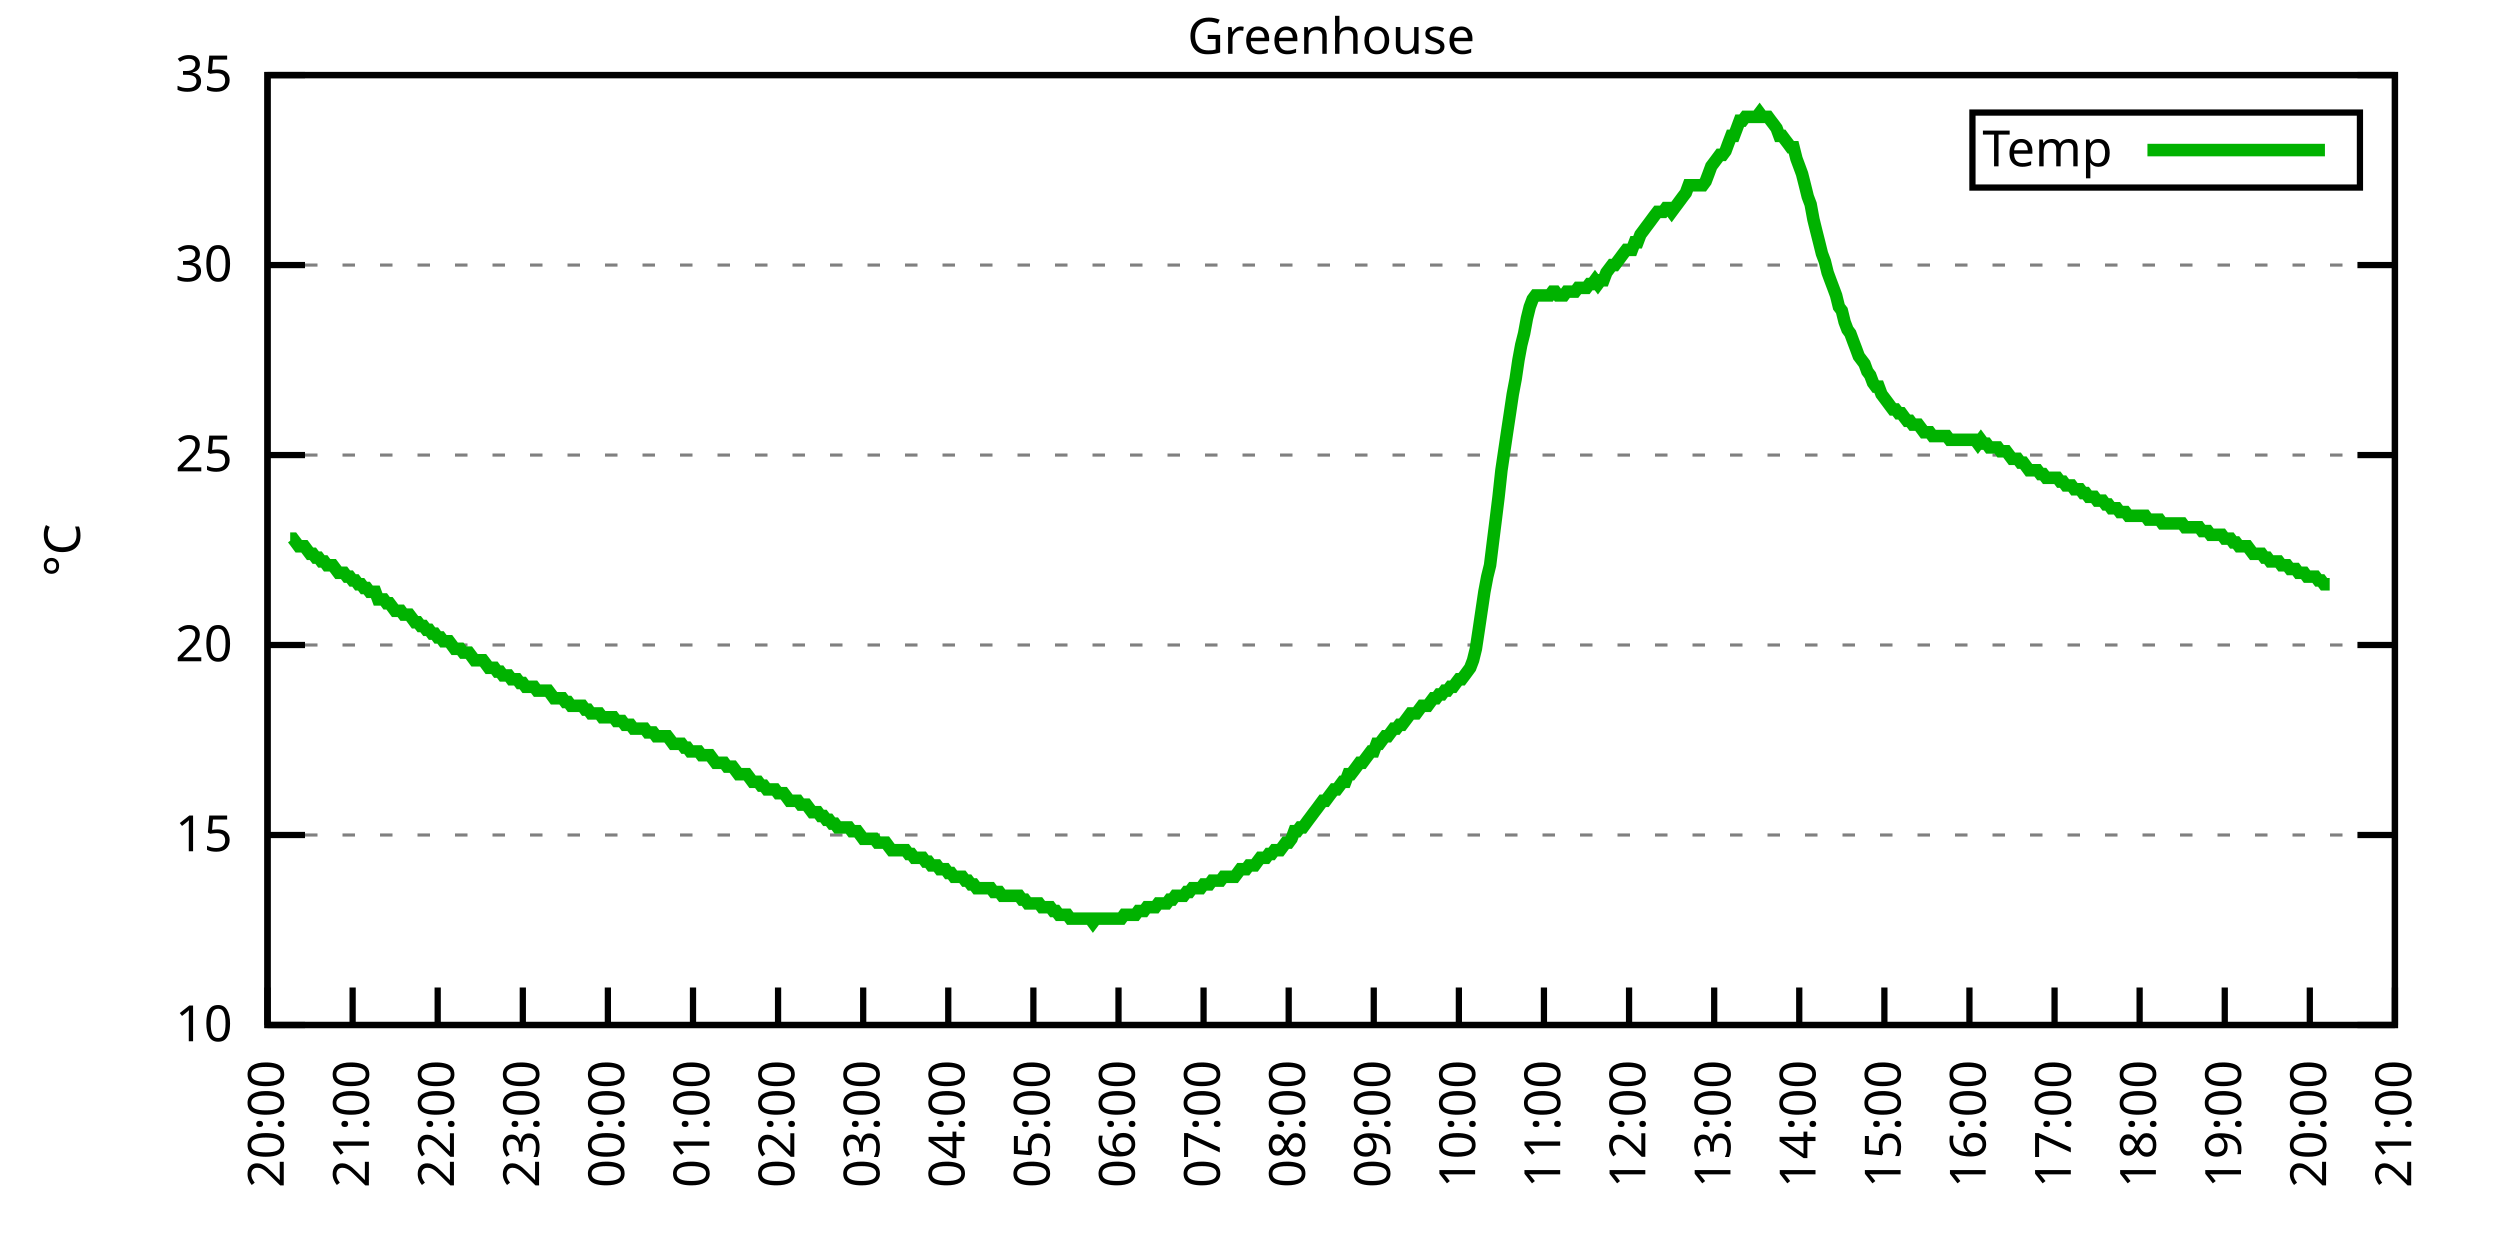
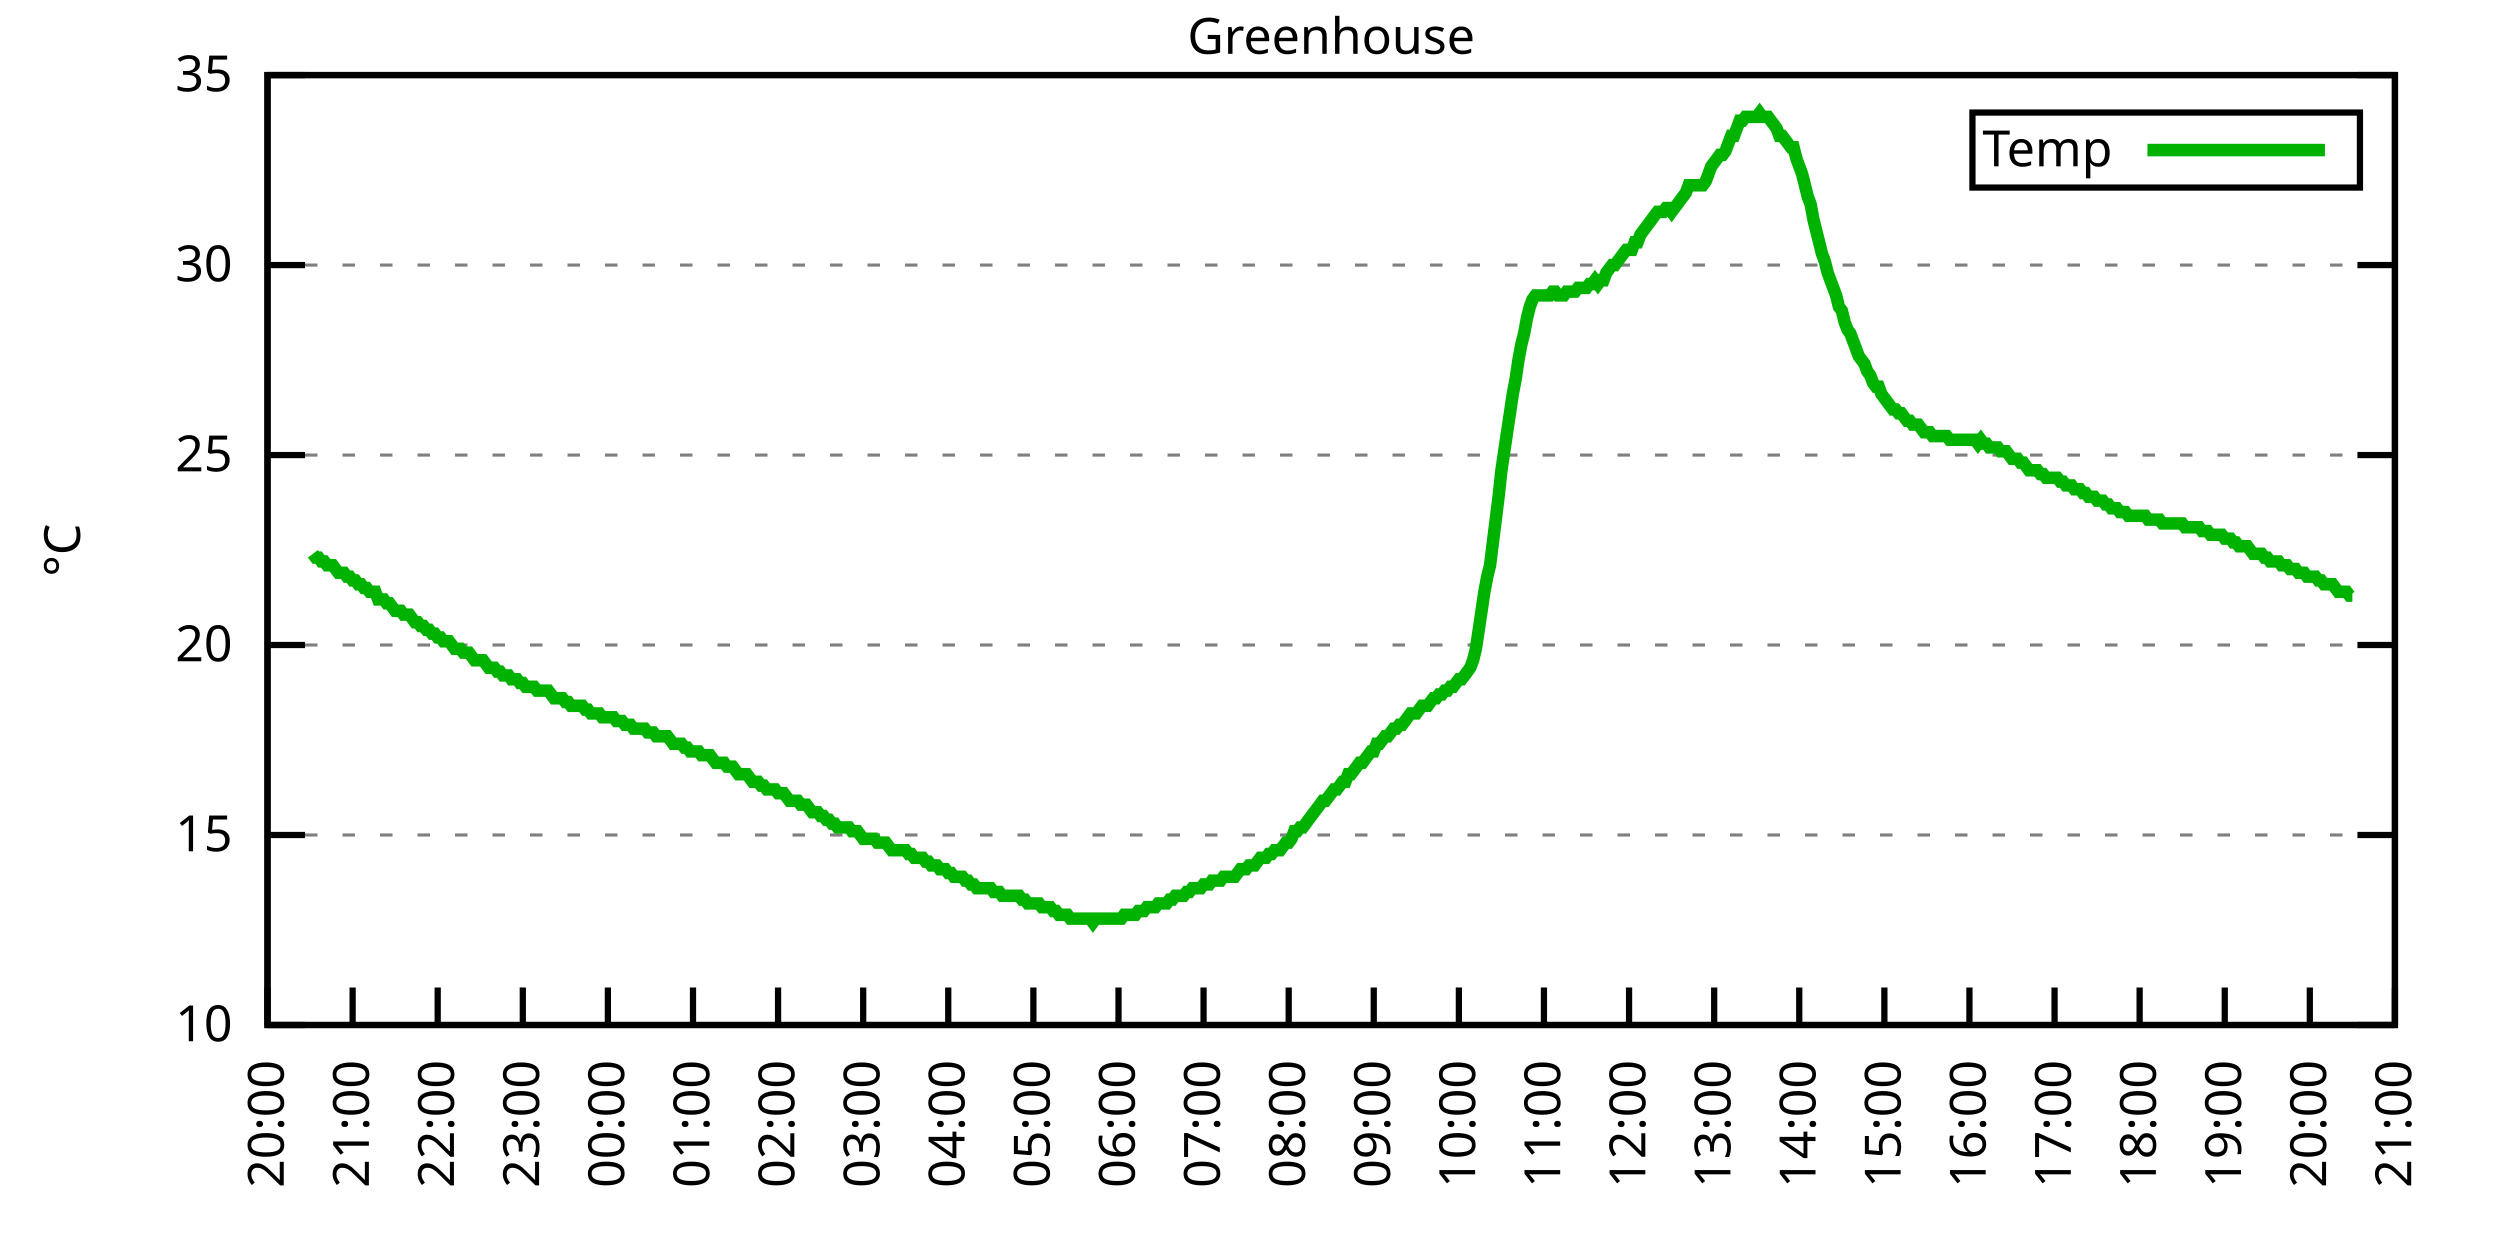
<svg xmlns="http://www.w3.org/2000/svg" xmlns:xlink="http://www.w3.org/1999/xlink" width="400" height="200" viewBox="0 0 400 200">
  <g id="gnuplot_canvas">
    <rect x="0" y="0" width="400" height="200" fill="none" />
    <defs>
      <circle id="gpDot" r="0.5" stroke-width="0.5" stroke="currentColor" />
      <path id="gpPt0" stroke-width="0.333" stroke="currentColor" d="M-1,0 h2 M0,-1 v2" />
      <path id="gpPt1" stroke-width="0.333" stroke="currentColor" d="M-1,-1 L1,1 M1,-1 L-1,1" />
      <path id="gpPt2" stroke-width="0.333" stroke="currentColor" d="M-1,0 L1,0 M0,-1 L0,1 M-1,-1 L1,1 M-1,1 L1,-1" />
      <rect id="gpPt3" stroke-width="0.333" stroke="currentColor" x="-1" y="-1" width="2" height="2" />
      <rect id="gpPt4" stroke-width="0.333" stroke="currentColor" fill="currentColor" x="-1" y="-1" width="2" height="2" />
      <circle id="gpPt5" stroke-width="0.333" stroke="currentColor" cx="0" cy="0" r="1" />
      <use xlink:href="#gpPt5" id="gpPt6" fill="currentColor" stroke="none" />
      <path id="gpPt7" stroke-width="0.333" stroke="currentColor" d="M0,-1.33 L-1.33,0.67 L1.33,0.67 z" />
      <use xlink:href="#gpPt7" id="gpPt8" fill="currentColor" stroke="none" />
      <use xlink:href="#gpPt7" id="gpPt9" stroke="currentColor" transform="rotate(180)" />
      <use xlink:href="#gpPt9" id="gpPt10" fill="currentColor" stroke="none" />
      <use xlink:href="#gpPt3" id="gpPt11" stroke="currentColor" transform="rotate(45)" />
      <use xlink:href="#gpPt11" id="gpPt12" fill="currentColor" stroke="none" />
      <path id="gpPt13" stroke-width="0.333" stroke="currentColor" d="M0,1.330 L1.265,0.411 L0.782,-1.067 L-0.782,-1.076 L-1.265,0.411 z" />
      <use xlink:href="#gpPt13" id="gpPt14" fill="currentColor" stroke="none" />
      <filter id="textbox" filterUnits="objectBoundingBox" x="0" y="0" height="1" width="1">
        <feFlood flood-color="white" flood-opacity="1" result="bgnd" />
        <feComposite in="SourceGraphic" in2="bgnd" operator="atop" />
      </filter>
      <filter id="greybox" filterUnits="objectBoundingBox" x="0" y="0" height="1" width="1">
        <feFlood flood-color="lightgrey" flood-opacity="1" result="grey" />
        <feComposite in="SourceGraphic" in2="grey" operator="atop" />
      </filter>
    </defs>
    <g fill="none" color="white" stroke="currentColor" stroke-width="1.00" stroke-linecap="butt" stroke-linejoin="miter">
</g>
    <g fill="none" color="black" stroke="currentColor" stroke-width="1.00" stroke-linecap="butt" stroke-linejoin="miter">
      <g stroke="none" shape-rendering="crispEdges">
        <polygon fill="rgb(255, 255, 255)" points="42.80,164.00 383.18,164.00 383.18,12.02 42.80,12.02 " />
      </g>
    </g>
    <g fill="none" color="black" stroke="currentColor" stroke-width="1.00" stroke-linecap="butt" stroke-linejoin="miter">
</g>
    <g fill="none" color="black" stroke="black" stroke-width="0.50" stroke-linecap="butt" stroke-linejoin="miter">
</g>
    <g fill="none" color="gray" stroke="currentColor" stroke-width="0.50" stroke-linecap="butt" stroke-linejoin="miter">
      <path stroke="gray" stroke-dasharray="2,4" class="gridline" d="M42.80,164.00 L383.19,164.00  " />
    </g>
    <g fill="none" color="gray" stroke="gray" stroke-width="1.00" stroke-linecap="butt" stroke-linejoin="miter">
</g>
    <g fill="none" color="black" stroke="currentColor" stroke-width="1.00" stroke-linecap="butt" stroke-linejoin="miter">
      <path stroke="black" d="M42.80,164.00 L48.80,164.00 M383.19,164.00 L377.19,164.00  " />
      <g transform="translate(37.20,166.60)" stroke="none" fill="black" font-family="Sans" font-size="8.00" text-anchor="end">
        <text>
          <tspan font-family="Sans"> 10</tspan>
        </text>
      </g>
    </g>
    <g fill="none" color="black" stroke="currentColor" stroke-width="1.00" stroke-linecap="butt" stroke-linejoin="miter">
</g>
    <g fill="none" color="black" stroke="black" stroke-width="0.50" stroke-linecap="butt" stroke-linejoin="miter">
</g>
    <g fill="none" color="gray" stroke="currentColor" stroke-width="0.50" stroke-linecap="butt" stroke-linejoin="miter">
      <path stroke="gray" stroke-dasharray="2,4" class="gridline" d="M42.80,133.60 L383.19,133.60  " />
    </g>
    <g fill="none" color="gray" stroke="gray" stroke-width="1.00" stroke-linecap="butt" stroke-linejoin="miter">
</g>
    <g fill="none" color="black" stroke="currentColor" stroke-width="1.00" stroke-linecap="butt" stroke-linejoin="miter">
      <path stroke="black" d="M42.80,133.60 L48.80,133.60 M383.19,133.60 L377.19,133.60  " />
      <g transform="translate(37.20,136.20)" stroke="none" fill="black" font-family="Sans" font-size="8.00" text-anchor="end">
        <text>
          <tspan font-family="Sans"> 15</tspan>
        </text>
      </g>
    </g>
    <g fill="none" color="black" stroke="currentColor" stroke-width="1.00" stroke-linecap="butt" stroke-linejoin="miter">
</g>
    <g fill="none" color="black" stroke="black" stroke-width="0.50" stroke-linecap="butt" stroke-linejoin="miter">
</g>
    <g fill="none" color="gray" stroke="currentColor" stroke-width="0.50" stroke-linecap="butt" stroke-linejoin="miter">
      <path stroke="gray" stroke-dasharray="2,4" class="gridline" d="M42.80,103.20 L383.19,103.20  " />
    </g>
    <g fill="none" color="gray" stroke="gray" stroke-width="1.00" stroke-linecap="butt" stroke-linejoin="miter">
</g>
    <g fill="none" color="black" stroke="currentColor" stroke-width="1.00" stroke-linecap="butt" stroke-linejoin="miter">
      <path stroke="black" d="M42.80,103.20 L48.80,103.20 M383.19,103.20 L377.19,103.20  " />
      <g transform="translate(37.20,105.80)" stroke="none" fill="black" font-family="Sans" font-size="8.00" text-anchor="end">
        <text>
          <tspan font-family="Sans"> 20</tspan>
        </text>
      </g>
    </g>
    <g fill="none" color="black" stroke="currentColor" stroke-width="1.00" stroke-linecap="butt" stroke-linejoin="miter">
</g>
    <g fill="none" color="black" stroke="black" stroke-width="0.50" stroke-linecap="butt" stroke-linejoin="miter">
</g>
    <g fill="none" color="gray" stroke="currentColor" stroke-width="0.50" stroke-linecap="butt" stroke-linejoin="miter">
      <path stroke="gray" stroke-dasharray="2,4" class="gridline" d="M42.80,72.81 L383.19,72.81  " />
    </g>
    <g fill="none" color="gray" stroke="gray" stroke-width="1.00" stroke-linecap="butt" stroke-linejoin="miter">
</g>
    <g fill="none" color="black" stroke="currentColor" stroke-width="1.00" stroke-linecap="butt" stroke-linejoin="miter">
      <path stroke="black" d="M42.80,72.81 L48.80,72.81 M383.19,72.81 L377.19,72.81  " />
      <g transform="translate(37.20,75.41)" stroke="none" fill="black" font-family="Sans" font-size="8.00" text-anchor="end">
        <text>
          <tspan font-family="Sans"> 25</tspan>
        </text>
      </g>
    </g>
    <g fill="none" color="black" stroke="currentColor" stroke-width="1.00" stroke-linecap="butt" stroke-linejoin="miter">
</g>
    <g fill="none" color="black" stroke="black" stroke-width="0.50" stroke-linecap="butt" stroke-linejoin="miter">
</g>
    <g fill="none" color="gray" stroke="currentColor" stroke-width="0.50" stroke-linecap="butt" stroke-linejoin="miter">
      <path stroke="gray" stroke-dasharray="2,4" class="gridline" d="M42.80,42.41 L383.19,42.41  " />
    </g>
    <g fill="none" color="gray" stroke="gray" stroke-width="1.00" stroke-linecap="butt" stroke-linejoin="miter">
</g>
    <g fill="none" color="black" stroke="currentColor" stroke-width="1.00" stroke-linecap="butt" stroke-linejoin="miter">
      <path stroke="black" d="M42.80,42.41 L48.80,42.41 M383.19,42.41 L377.19,42.41  " />
      <g transform="translate(37.20,45.01)" stroke="none" fill="black" font-family="Sans" font-size="8.00" text-anchor="end">
        <text>
          <tspan font-family="Sans"> 30</tspan>
        </text>
      </g>
    </g>
    <g fill="none" color="black" stroke="currentColor" stroke-width="1.00" stroke-linecap="butt" stroke-linejoin="miter">
</g>
    <g fill="none" color="black" stroke="black" stroke-width="0.50" stroke-linecap="butt" stroke-linejoin="miter">
</g>
    <g fill="none" color="gray" stroke="currentColor" stroke-width="0.50" stroke-linecap="butt" stroke-linejoin="miter">
      <path stroke="gray" stroke-dasharray="2,4" class="gridline" d="M42.80,12.01 L383.19,12.01  " />
    </g>
    <g fill="none" color="gray" stroke="gray" stroke-width="1.00" stroke-linecap="butt" stroke-linejoin="miter">
</g>
    <g fill="none" color="black" stroke="currentColor" stroke-width="1.00" stroke-linecap="butt" stroke-linejoin="miter">
      <path stroke="black" d="M42.80,12.01 L48.80,12.01 M383.19,12.01 L377.19,12.01  " />
      <g transform="translate(37.20,14.61)" stroke="none" fill="black" font-family="Sans" font-size="8.00" text-anchor="end">
        <text>
          <tspan font-family="Sans"> 35</tspan>
        </text>
      </g>
    </g>
    <g fill="none" color="black" stroke="currentColor" stroke-width="1.00" stroke-linecap="butt" stroke-linejoin="miter">
      <path stroke="black" d="M42.80,164.00 L42.80,158.00  " />
      <g transform="translate(45.40,169.60) rotate(270.00)" stroke="none" fill="black" font-family="Sans" font-size="8.00" text-anchor="end">
        <text>
          <tspan font-family="Sans">20:00</tspan>
        </text>
      </g>
    </g>
    <g fill="none" color="black" stroke="currentColor" stroke-width="1.00" stroke-linecap="butt" stroke-linejoin="miter">
      <path stroke="black" d="M56.42,164.00 L56.42,158.00  " />
      <g transform="translate(59.02,169.60) rotate(270.00)" stroke="none" fill="black" font-family="Sans" font-size="8.00" text-anchor="end">
        <text>
          <tspan font-family="Sans">21:00</tspan>
        </text>
      </g>
    </g>
    <g fill="none" color="black" stroke="currentColor" stroke-width="1.00" stroke-linecap="butt" stroke-linejoin="miter">
      <path stroke="black" d="M70.03,164.00 L70.03,158.00  " />
      <g transform="translate(72.63,169.60) rotate(270.00)" stroke="none" fill="black" font-family="Sans" font-size="8.00" text-anchor="end">
        <text>
          <tspan font-family="Sans">22:00</tspan>
        </text>
      </g>
    </g>
    <g fill="none" color="black" stroke="currentColor" stroke-width="1.00" stroke-linecap="butt" stroke-linejoin="miter">
      <path stroke="black" d="M83.65,164.00 L83.65,158.00  " />
      <g transform="translate(86.25,169.60) rotate(270.00)" stroke="none" fill="black" font-family="Sans" font-size="8.00" text-anchor="end">
        <text>
          <tspan font-family="Sans">23:00</tspan>
        </text>
      </g>
    </g>
    <g fill="none" color="black" stroke="currentColor" stroke-width="1.00" stroke-linecap="butt" stroke-linejoin="miter">
      <path stroke="black" d="M97.26,164.00 L97.26,158.00  " />
      <g transform="translate(99.86,169.60) rotate(270.00)" stroke="none" fill="black" font-family="Sans" font-size="8.00" text-anchor="end">
        <text>
          <tspan font-family="Sans">00:00</tspan>
        </text>
      </g>
    </g>
    <g fill="none" color="black" stroke="currentColor" stroke-width="1.00" stroke-linecap="butt" stroke-linejoin="miter">
      <path stroke="black" d="M110.88,164.00 L110.88,158.00  " />
      <g transform="translate(113.48,169.60) rotate(270.00)" stroke="none" fill="black" font-family="Sans" font-size="8.00" text-anchor="end">
        <text>
          <tspan font-family="Sans">01:00</tspan>
        </text>
      </g>
    </g>
    <g fill="none" color="black" stroke="currentColor" stroke-width="1.00" stroke-linecap="butt" stroke-linejoin="miter">
      <path stroke="black" d="M124.49,164.00 L124.49,158.00  " />
      <g transform="translate(127.09,169.60) rotate(270.00)" stroke="none" fill="black" font-family="Sans" font-size="8.00" text-anchor="end">
        <text>
          <tspan font-family="Sans">02:00</tspan>
        </text>
      </g>
    </g>
    <g fill="none" color="black" stroke="currentColor" stroke-width="1.00" stroke-linecap="butt" stroke-linejoin="miter">
      <path stroke="black" d="M138.11,164.00 L138.11,158.00  " />
      <g transform="translate(140.71,169.60) rotate(270.00)" stroke="none" fill="black" font-family="Sans" font-size="8.00" text-anchor="end">
        <text>
          <tspan font-family="Sans">03:00</tspan>
        </text>
      </g>
    </g>
    <g fill="none" color="black" stroke="currentColor" stroke-width="1.00" stroke-linecap="butt" stroke-linejoin="miter">
      <path stroke="black" d="M151.72,164.00 L151.72,158.00  " />
      <g transform="translate(154.32,169.60) rotate(270.00)" stroke="none" fill="black" font-family="Sans" font-size="8.00" text-anchor="end">
        <text>
          <tspan font-family="Sans">04:00</tspan>
        </text>
      </g>
    </g>
    <g fill="none" color="black" stroke="currentColor" stroke-width="1.00" stroke-linecap="butt" stroke-linejoin="miter">
      <path stroke="black" d="M165.34,164.00 L165.34,158.00  " />
      <g transform="translate(167.94,169.60) rotate(270.00)" stroke="none" fill="black" font-family="Sans" font-size="8.00" text-anchor="end">
        <text>
          <tspan font-family="Sans">05:00</tspan>
        </text>
      </g>
    </g>
    <g fill="none" color="black" stroke="currentColor" stroke-width="1.00" stroke-linecap="butt" stroke-linejoin="miter">
      <path stroke="black" d="M178.96,164.00 L178.96,158.00  " />
      <g transform="translate(181.56,169.60) rotate(270.00)" stroke="none" fill="black" font-family="Sans" font-size="8.00" text-anchor="end">
        <text>
          <tspan font-family="Sans">06:00</tspan>
        </text>
      </g>
    </g>
    <g fill="none" color="black" stroke="currentColor" stroke-width="1.00" stroke-linecap="butt" stroke-linejoin="miter">
      <path stroke="black" d="M192.57,164.00 L192.57,158.00  " />
      <g transform="translate(195.17,169.60) rotate(270.00)" stroke="none" fill="black" font-family="Sans" font-size="8.00" text-anchor="end">
        <text>
          <tspan font-family="Sans">07:00</tspan>
        </text>
      </g>
    </g>
    <g fill="none" color="black" stroke="currentColor" stroke-width="1.00" stroke-linecap="butt" stroke-linejoin="miter">
      <path stroke="black" d="M206.19,164.00 L206.19,158.00  " />
      <g transform="translate(208.79,169.60) rotate(270.00)" stroke="none" fill="black" font-family="Sans" font-size="8.00" text-anchor="end">
        <text>
          <tspan font-family="Sans">08:00</tspan>
        </text>
      </g>
    </g>
    <g fill="none" color="black" stroke="currentColor" stroke-width="1.00" stroke-linecap="butt" stroke-linejoin="miter">
      <path stroke="black" d="M219.80,164.00 L219.80,158.00  " />
      <g transform="translate(222.40,169.60) rotate(270.00)" stroke="none" fill="black" font-family="Sans" font-size="8.00" text-anchor="end">
        <text>
          <tspan font-family="Sans">09:00</tspan>
        </text>
      </g>
    </g>
    <g fill="none" color="black" stroke="currentColor" stroke-width="1.00" stroke-linecap="butt" stroke-linejoin="miter">
      <path stroke="black" d="M233.42,164.00 L233.42,158.00  " />
      <g transform="translate(236.02,169.60) rotate(270.00)" stroke="none" fill="black" font-family="Sans" font-size="8.00" text-anchor="end">
        <text>
          <tspan font-family="Sans">10:00</tspan>
        </text>
      </g>
    </g>
    <g fill="none" color="black" stroke="currentColor" stroke-width="1.00" stroke-linecap="butt" stroke-linejoin="miter">
      <path stroke="black" d="M247.03,164.00 L247.03,158.00  " />
      <g transform="translate(249.63,169.60) rotate(270.00)" stroke="none" fill="black" font-family="Sans" font-size="8.00" text-anchor="end">
        <text>
          <tspan font-family="Sans">11:00</tspan>
        </text>
      </g>
    </g>
    <g fill="none" color="black" stroke="currentColor" stroke-width="1.00" stroke-linecap="butt" stroke-linejoin="miter">
      <path stroke="black" d="M260.65,164.00 L260.65,158.00  " />
      <g transform="translate(263.25,169.60) rotate(270.00)" stroke="none" fill="black" font-family="Sans" font-size="8.00" text-anchor="end">
        <text>
          <tspan font-family="Sans">12:00</tspan>
        </text>
      </g>
    </g>
    <g fill="none" color="black" stroke="currentColor" stroke-width="1.00" stroke-linecap="butt" stroke-linejoin="miter">
      <path stroke="black" d="M274.27,164.00 L274.27,158.00  " />
      <g transform="translate(276.87,169.60) rotate(270.00)" stroke="none" fill="black" font-family="Sans" font-size="8.00" text-anchor="end">
        <text>
          <tspan font-family="Sans">13:00</tspan>
        </text>
      </g>
    </g>
    <g fill="none" color="black" stroke="currentColor" stroke-width="1.00" stroke-linecap="butt" stroke-linejoin="miter">
      <path stroke="black" d="M287.88,164.00 L287.88,158.00  " />
      <g transform="translate(290.48,169.60) rotate(270.00)" stroke="none" fill="black" font-family="Sans" font-size="8.00" text-anchor="end">
        <text>
          <tspan font-family="Sans">14:00</tspan>
        </text>
      </g>
    </g>
    <g fill="none" color="black" stroke="currentColor" stroke-width="1.00" stroke-linecap="butt" stroke-linejoin="miter">
      <path stroke="black" d="M301.50,164.00 L301.50,158.00  " />
      <g transform="translate(304.10,169.60) rotate(270.00)" stroke="none" fill="black" font-family="Sans" font-size="8.00" text-anchor="end">
        <text>
          <tspan font-family="Sans">15:00</tspan>
        </text>
      </g>
    </g>
    <g fill="none" color="black" stroke="currentColor" stroke-width="1.00" stroke-linecap="butt" stroke-linejoin="miter">
      <path stroke="black" d="M315.11,164.00 L315.11,158.00  " />
      <g transform="translate(317.71,169.60) rotate(270.00)" stroke="none" fill="black" font-family="Sans" font-size="8.00" text-anchor="end">
        <text>
          <tspan font-family="Sans">16:00</tspan>
        </text>
      </g>
    </g>
    <g fill="none" color="black" stroke="currentColor" stroke-width="1.00" stroke-linecap="butt" stroke-linejoin="miter">
      <path stroke="black" d="M328.73,164.00 L328.73,158.00  " />
      <g transform="translate(331.33,169.60) rotate(270.00)" stroke="none" fill="black" font-family="Sans" font-size="8.00" text-anchor="end">
        <text>
          <tspan font-family="Sans">17:00</tspan>
        </text>
      </g>
    </g>
    <g fill="none" color="black" stroke="currentColor" stroke-width="1.00" stroke-linecap="butt" stroke-linejoin="miter">
      <path stroke="black" d="M342.34,164.00 L342.34,158.00  " />
      <g transform="translate(344.94,169.60) rotate(270.00)" stroke="none" fill="black" font-family="Sans" font-size="8.00" text-anchor="end">
        <text>
          <tspan font-family="Sans">18:00</tspan>
        </text>
      </g>
    </g>
    <g fill="none" color="black" stroke="currentColor" stroke-width="1.00" stroke-linecap="butt" stroke-linejoin="miter">
      <path stroke="black" d="M355.96,164.00 L355.96,158.00  " />
      <g transform="translate(358.56,169.60) rotate(270.00)" stroke="none" fill="black" font-family="Sans" font-size="8.00" text-anchor="end">
        <text>
          <tspan font-family="Sans">19:00</tspan>
        </text>
      </g>
    </g>
    <g fill="none" color="black" stroke="currentColor" stroke-width="1.00" stroke-linecap="butt" stroke-linejoin="miter">
      <path stroke="black" d="M369.57,164.00 L369.57,158.00  " />
      <g transform="translate(372.17,169.60) rotate(270.00)" stroke="none" fill="black" font-family="Sans" font-size="8.00" text-anchor="end">
        <text>
          <tspan font-family="Sans">20:00</tspan>
        </text>
      </g>
    </g>
    <g fill="none" color="black" stroke="currentColor" stroke-width="1.00" stroke-linecap="butt" stroke-linejoin="miter">
      <path stroke="black" d="M383.19,164.00 L383.19,158.00  " />
      <g transform="translate(385.79,169.60) rotate(270.00)" stroke="none" fill="black" font-family="Sans" font-size="8.00" text-anchor="end">
        <text>
          <tspan font-family="Sans">21:00</tspan>
        </text>
      </g>
    </g>
    <g fill="none" color="black" stroke="currentColor" stroke-width="1.00" stroke-linecap="butt" stroke-linejoin="miter">
</g>
    <g fill="none" color="black" stroke="currentColor" stroke-width="1.00" stroke-linecap="butt" stroke-linejoin="miter">
      <path stroke="black" d="M42.80,12.01 L42.80,164.00 L383.19,164.00 L383.19,12.01 L42.80,12.01 Z  " />
    </g>
    <g fill="none" color="black" stroke="currentColor" stroke-width="1.00" stroke-linecap="butt" stroke-linejoin="miter">
</g>
    <g fill="none" color="black" stroke="currentColor" stroke-width="1.00" stroke-linecap="butt" stroke-linejoin="miter">
      <path stroke="black" d="M315.59,30.01 L315.59,18.01 L377.59,18.01 L377.59,30.01 L315.59,30.01 Z  " />
    </g>
    <g id="Greenhouse_plot_1">
      <g fill="none" color="white" stroke="black" stroke-width="2.00" stroke-linecap="butt" stroke-linejoin="miter">
</g>
      <g fill="none" color="black" stroke="currentColor" stroke-width="2.00" stroke-linecap="butt" stroke-linejoin="miter">
        <g transform="translate(337.99,26.61)" stroke="none" fill="black" font-family="Sans" font-size="8.00" text-anchor="end">
          <text>
            <tspan font-family="Sans">Temp</tspan>
          </text>
        </g>
      </g>
      <g fill="none" color="black" stroke="currentColor" stroke-width="2.00" stroke-linecap="butt" stroke-linejoin="miter">
-         <path stroke="rgb(  0, 178,   0)" d="M343.59,24.01 L371.99,24.01 M46.43,86.18 L46.88,86.18 L47.34,86.79 L47.79,87.40 L48.25,87.40 L48.70,87.40   L49.15,88.00 L49.61,88.61 L50.06,88.61 L50.52,89.22 L50.97,89.22 L51.42,89.83 L51.88,89.83 L52.33,90.44   L52.78,90.44 L53.24,90.44 L53.69,91.04 L54.15,91.65 L54.60,91.65 L55.05,91.65 L55.51,92.26 L55.96,92.26   L56.42,92.87 L56.87,92.87 L57.32,93.48 L57.78,93.48 L58.23,94.08 L58.68,94.08 L59.14,94.69 L59.59,94.69   L60.05,94.69 L60.50,95.91 L60.95,95.91 L61.41,95.91 L61.86,96.52 L62.32,96.52 L62.77,97.12 L63.22,97.73   L63.68,97.73 L64.13,97.73 L64.58,98.34 L65.04,98.34 L65.49,98.34 L65.95,98.95 L66.40,99.56 L66.85,99.56   L67.31,100.16 L67.76,100.16 L68.22,100.77 L68.67,100.77 L69.12,101.38 L69.58,101.38 L70.03,101.99 L70.49,101.99   L70.94,102.60 L71.39,102.60 L71.85,102.60 L72.30,103.20 L72.75,103.81 L73.21,103.81 L73.66,103.81 L74.12,104.42   L74.57,104.42 L75.02,104.42 L75.48,105.03 L75.93,105.64 L76.39,105.64 L76.84,105.64 L77.29,105.64 L77.75,106.24   L78.20,106.85 L78.65,106.85 L79.11,106.85 L79.56,107.46 L80.02,107.46 L80.47,108.07 L80.92,108.07 L81.38,108.07   L81.83,108.68 L82.29,108.68 L82.74,108.68 L83.19,109.28 L83.65,109.28 L84.10,109.89 L84.55,109.89 L85.01,109.89   L85.46,109.89 L85.92,110.50 L86.37,110.50 L86.82,110.50 L87.28,110.50 L87.73,110.50 L88.19,111.11 L88.64,111.72   L89.09,111.72 L89.55,111.72 L90.00,111.72 L90.45,112.32 L90.91,112.32 L91.36,112.93 L91.82,112.93 L92.27,112.93   L92.72,112.93 L93.18,112.93 L93.63,113.54 L94.09,113.54 L94.54,114.15 L94.99,114.15 L95.45,114.15 L95.90,114.15   L96.35,114.76 L96.81,114.76 L97.26,114.76 L97.72,114.76 L98.17,114.76 L98.62,115.36 L99.08,115.36 L99.53,115.36   L99.99,115.97 L100.44,115.97 L100.89,115.97 L101.35,116.58 L101.80,116.58 L102.25,116.58 L102.71,116.58 L103.16,116.58   L103.62,117.19 L104.07,117.19 L104.52,117.19 L104.98,117.80 L105.43,117.80 L105.89,117.80 L106.34,117.80 L106.79,117.80   L107.25,118.40 L107.70,119.01 L108.15,119.01 L108.61,119.01 L109.06,119.01 L109.52,119.62 L109.97,119.62 L110.42,120.23   L110.88,120.23 L111.33,120.23 L111.79,120.23 L112.24,120.83 L112.69,120.83 L113.15,120.83 L113.60,120.83 L114.05,121.44   L114.51,122.05 L114.96,122.05 L115.42,122.05 L115.87,122.05 L116.32,122.66 L116.78,122.66 L117.23,122.66 L117.69,123.27   L118.14,123.87 L118.59,123.87 L119.05,123.87 L119.50,123.87 L119.96,124.48 L120.41,125.09 L120.86,125.09 L121.32,125.09   L121.77,125.70 L122.22,125.70 L122.68,126.31 L123.13,126.31 L123.59,126.31 L124.04,126.31 L124.49,126.91 L124.95,126.91   L125.40,126.91 L125.86,127.52 L126.31,128.13 L126.76,128.13 L127.22,128.13 L127.67,128.13 L128.12,128.74 L128.58,128.74   L129.03,128.74 L129.49,129.35 L129.94,129.95 L130.39,129.95 L130.85,129.95 L131.30,130.56 L131.76,130.56 L132.21,131.17   L132.66,131.17 L133.12,131.78 L133.57,131.78 L134.02,132.39 L134.48,132.39 L134.93,132.39 L135.39,132.39 L135.84,132.39   L136.29,132.99 L136.75,132.99 L137.20,132.99 L137.66,133.60 L138.11,134.21 L138.56,134.21 L139.02,134.21 L139.47,134.21   L139.92,134.21 L140.38,134.82 L140.83,134.82 L141.29,134.82 L141.74,134.82 L142.19,135.43 L142.65,136.03 L143.10,136.03   L143.56,136.03 L144.01,136.03 L144.46,136.03 L144.92,136.03 L145.37,136.64 L145.82,136.64 L146.28,137.25 L146.73,137.25   L147.19,137.25 L147.64,137.25 L148.09,137.86 L148.55,137.86 L149.00,138.47 L149.46,138.47 L149.91,138.47 L150.36,139.07   L150.82,139.07 L151.27,139.07 L151.72,139.68 L152.18,139.68 L152.63,140.29 L153.09,140.29 L153.54,140.29 L153.99,140.29   L154.45,140.90 L154.90,140.90 L155.36,141.51 L155.81,141.51 L156.26,142.11 L156.72,142.11 L157.17,142.11 L157.62,142.11   L158.08,142.11 L158.53,142.11 L158.99,142.72 L159.44,142.72 L159.89,142.72 L160.35,143.33 L160.80,143.33 L161.26,143.33   L161.71,143.33 L162.16,143.33 L162.62,143.33 L163.07,143.33 L163.52,143.94 L163.98,143.94 L164.43,144.55 L164.89,144.55   L165.34,144.55 L165.79,144.55 L166.25,144.55 L166.70,145.15 L167.16,145.15 L167.61,145.15 L168.06,145.15 L168.52,145.76   L168.97,145.76 L169.43,146.37 L169.88,146.37 L170.33,146.37 L170.79,146.37 L171.24,146.98 L171.69,146.98 L172.15,146.98   L172.60,146.98 L173.06,146.98 L173.51,146.98 L173.96,146.98 L174.42,146.98 L174.87,147.59 L175.33,146.98 L175.78,146.98   L176.23,146.98 L176.69,146.98 L177.14,146.98 L177.59,146.98 L178.05,146.98 L178.50,146.98 L178.96,146.98 L179.41,146.98   L179.86,146.37 L180.32,146.37 L180.77,146.37 L181.23,146.37 L181.68,146.37 L182.13,145.76 L182.59,145.76 L183.04,145.76   L183.49,145.15 L183.95,145.15 L184.40,145.15 L184.86,145.15 L185.31,144.55 L185.76,144.55 L186.22,144.55 L186.67,144.55   L187.13,143.94 L187.58,143.94 L188.03,143.33 L188.49,143.33 L188.94,143.33 L189.39,143.33 L189.85,142.72 L190.30,142.72   L190.76,142.11 L191.21,142.11 L191.66,142.11 L192.12,142.11 L192.57,141.51 L193.03,141.51 L193.48,141.51 L193.93,140.90   L194.39,140.90 L194.84,140.90 L195.29,140.90 L195.75,140.29 L196.20,140.29 L196.66,140.29 L197.11,140.29 L197.56,140.29   L198.02,139.68 L198.47,139.07 L198.93,139.07 L199.38,139.07 L199.83,138.47 L200.29,138.47 L200.74,138.47 L201.19,137.86   L201.65,137.25 L202.10,137.25 L202.56,137.25 L203.01,136.64 L203.46,136.64 L203.92,136.03 L204.37,136.03 L204.83,136.03   L205.28,135.43 L205.73,134.82 L206.19,134.82 L206.64,134.21 L207.09,132.99 L207.55,132.99 L208.00,132.39 L208.46,132.39   L208.91,131.78 L209.36,131.17 L209.82,130.56 L210.27,129.95 L210.73,129.35 L211.18,128.74 L211.63,128.13 L212.09,128.13   L212.54,127.52 L213.00,126.91 L213.45,126.31 L213.90,126.31 L214.36,125.70 L214.81,125.09 L215.26,125.09 L215.72,123.87   L216.17,123.87 L216.63,123.27 L217.08,122.66 L217.53,122.05 L217.99,122.05 L218.44,121.44 L218.90,120.83 L219.35,120.23   L219.80,120.23 L220.26,119.01 L220.71,119.01 L221.16,118.40 L221.62,117.80 L222.07,117.80 L222.53,117.19 L222.98,116.58   L223.43,116.58 L223.89,115.97 L224.34,115.97 L224.80,115.36 L225.25,114.76 L225.70,114.15 L226.16,114.15 L226.61,114.15   L227.06,113.54 L227.52,112.93 L227.97,112.93 L228.43,112.93 L228.88,112.32 L229.33,111.72 L229.79,111.72 L230.24,111.11   L230.70,111.11 L231.15,110.50 L231.60,110.50 L232.06,109.89 L232.51,109.89 L232.96,109.28 L233.42,108.68 L233.87,108.68   L234.33,108.07 L234.78,107.46 L235.23,106.85 L235.69,105.64 L236.14,103.81 L236.60,100.77 L237.05,97.73 L237.50,94.69   L237.96,92.26 L238.41,90.44 L238.86,86.79 L239.32,83.14 L239.77,79.49 L240.23,75.24 L240.68,72.20 L241.13,69.16   L241.59,66.12 L242.04,63.08 L242.50,60.65 L242.95,57.61 L243.40,55.18 L243.86,53.35 L244.31,50.92 L244.76,49.10   L245.22,47.88 L245.67,47.27 L246.13,47.27 L246.58,47.27 L247.03,47.27 L247.49,47.27 L247.94,47.27 L248.40,46.66   L248.85,46.66 L249.30,47.27 L249.76,47.27 L250.21,47.27 L250.66,46.66 L251.12,46.66 L251.57,46.66 L252.03,46.66   L252.48,46.06 L252.93,46.06 L253.39,46.06 L253.84,46.06 L254.30,45.45 L254.75,45.45 L255.20,44.84 L255.66,45.45   L256.11,44.84 L256.56,44.84 L257.02,43.62 L257.47,43.02 L257.93,42.41 L258.38,42.41 L258.83,41.80 L259.29,41.19   L259.74,40.58 L260.20,39.98 L260.65,39.98 L261.10,39.98 L261.56,38.76 L262.01,38.76 L262.47,37.54 L262.92,36.94   L263.37,36.33 L263.83,35.72 L264.28,35.11 L264.73,34.50 L265.19,33.90 L265.64,33.90 L266.10,33.90 L266.55,33.29   L267.00,33.29 L267.46,33.90 L267.91,33.29 L268.37,32.68 L268.82,32.07 L269.27,31.46 L269.73,30.86 L270.18,29.64   L270.63,29.64 L271.09,29.64 L271.54,29.64 L272.00,29.64 L272.45,29.64 L272.90,29.03 L273.36,27.82 L273.81,26.60   L274.27,25.99 L274.72,25.39 L275.17,24.78 L275.63,24.78 L276.08,24.17 L276.53,22.95 L276.99,21.74 L277.44,21.74   L277.90,20.52 L278.35,19.31 L278.80,19.31 L279.26,18.70 L279.71,18.70 L280.17,18.70 L280.62,18.70 L281.07,18.70   L281.53,18.09 L281.98,18.70 L282.43,18.70 L282.89,18.70 L283.34,19.31 L283.80,19.91 L284.25,20.52 L284.70,21.74   L285.16,21.74 L285.61,22.35 L286.07,22.95 L286.52,23.56 L286.97,23.56 L287.43,25.39 L287.88,26.60 L288.33,27.82   L288.79,29.64 L289.24,31.46 L289.70,32.68 L290.15,35.11 L290.60,36.94 L291.06,38.76 L291.51,40.58 L291.97,41.80   L292.42,43.62 L292.87,44.84 L293.33,46.06 L293.78,47.27 L294.23,49.10 L294.69,49.70 L295.14,51.53 L295.60,52.74   L296.05,53.35 L296.50,54.57 L296.96,55.78 L297.41,57.00 L297.87,57.61 L298.32,58.21 L298.77,59.43 L299.23,60.04   L299.68,61.25 L300.13,61.86 L300.59,61.86 L301.04,63.08 L301.50,63.69 L301.95,64.29 L302.40,64.90 L302.86,65.51   L303.31,65.51 L303.77,66.12 L304.22,66.12 L304.67,66.73 L305.13,67.33 L305.58,67.33 L306.03,67.94 L306.49,67.94   L306.94,67.94 L307.40,68.55 L307.85,69.16 L308.30,69.16 L308.76,69.16 L309.21,69.77 L309.67,69.77 L310.12,69.77   L310.57,69.77 L311.03,69.77 L311.48,69.77 L311.94,70.37 L312.39,70.37 L312.84,70.37 L313.30,70.37 L313.75,70.37   L314.20,70.37 L314.66,70.37 L315.11,70.37 L315.57,70.37 L316.02,70.37 L316.47,70.98 L316.93,70.37 L317.38,70.98   L317.84,70.98 L318.29,71.59 L318.74,71.59 L319.20,71.59 L319.65,71.59 L320.10,72.20 L320.56,72.20 L321.01,72.20   L321.47,72.81 L321.92,73.41 L322.37,73.41 L322.83,73.41 L323.28,74.02 L323.74,74.02 L324.19,74.63 L324.64,75.24   L325.10,75.24 L325.55,75.24 L326.00,75.24 L326.46,75.85 L326.91,75.85 L327.37,76.45 L327.82,76.45 L328.27,76.45   L328.73,76.45 L329.18,76.45 L329.64,77.06 L330.09,77.06 L330.54,77.67 L331.00,77.67 L331.45,77.67 L331.90,78.28   L332.36,78.28 L332.81,78.28 L333.27,78.89 L333.72,78.89 L334.17,79.49 L334.63,79.49 L335.08,79.49 L335.54,80.10   L335.99,80.10 L336.44,80.10 L336.90,80.71 L337.35,80.71 L337.80,81.32 L338.26,81.32 L338.71,81.32 L339.17,81.93   L339.62,81.93 L340.07,81.93 L340.53,82.53 L340.98,82.53 L341.44,82.53 L341.89,82.53 L342.34,82.53 L342.80,82.53   L343.25,82.53 L343.70,83.14 L344.16,83.14 L344.61,83.14 L345.07,83.14 L345.52,83.14 L345.97,83.75 L346.43,83.75   L346.88,83.75 L347.34,83.75 L347.79,83.75 L348.24,83.75 L348.70,83.75 L349.15,83.75 L349.60,84.36 L350.06,84.36   L350.51,84.36 L350.97,84.36 L351.42,84.36 L351.87,84.36 L352.33,84.97 L352.78,84.97 L353.24,84.97 L353.69,85.57   L354.14,85.57 L354.60,85.57 L355.05,85.57 L355.50,85.57 L355.96,86.18 L356.41,86.18 L356.87,86.18 L357.32,86.79   L357.77,86.79 L358.23,87.40 L358.68,87.40 L359.14,87.40 L359.59,87.40 L360.04,88.00 L360.50,88.61 L360.95,88.61   L361.41,88.61 L361.86,88.61 L362.31,89.22 L362.77,89.22 L363.22,89.83 L363.67,89.83 L364.13,89.83 L364.58,89.83   L365.04,90.44 L365.49,90.44 L365.94,90.44 L366.40,91.04 L366.85,91.04 L367.31,91.04 L367.76,91.65 L368.21,91.65   L368.67,91.65 L369.12,92.26 L369.57,92.26 L370.03,92.26 L370.48,92.26 L370.94,92.87 L371.39,92.87 L371.84,93.48   L372.30,93.48 L372.75,93.48  " />
+         <path stroke="rgb(  0, 178,   0)" d="M343.59,24.01 L371.99,24.01 M50.06,88.61 L50.52,89.22 L50.97,89.22 L51.42,89.83 L51.88,89.83 L52.33,90.44   L52.78,90.44 L53.24,90.44 L53.69,91.04 L54.15,91.65 L54.60,91.65 L55.05,91.65 L55.51,92.26 L55.96,92.26   L56.42,92.87 L56.87,92.87 L57.32,93.48 L57.78,93.48 L58.23,94.08 L58.68,94.08 L59.14,94.69 L59.59,94.69   L60.05,94.69 L60.50,95.91 L60.95,95.91 L61.41,95.91 L61.86,96.52 L62.32,96.52 L62.77,97.12 L63.22,97.73   L63.68,97.73 L64.13,97.73 L64.58,98.34 L65.04,98.34 L65.49,98.34 L65.95,98.95 L66.40,99.56 L66.85,99.56   L67.31,100.16 L67.76,100.16 L68.22,100.77 L68.67,100.77 L69.12,101.38 L69.58,101.38 L70.03,101.99 L70.49,101.99   L70.94,102.60 L71.39,102.60 L71.85,102.60 L72.30,103.20 L72.75,103.81 L73.21,103.81 L73.66,103.81 L74.12,104.42   L74.57,104.42 L75.02,104.42 L75.48,105.03 L75.93,105.64 L76.39,105.64 L76.84,105.64 L77.29,105.64 L77.75,106.24   L78.20,106.85 L78.65,106.85 L79.11,106.85 L79.56,107.46 L80.02,107.46 L80.47,108.07 L80.92,108.07 L81.38,108.07   L81.83,108.68 L82.29,108.68 L82.74,108.68 L83.19,109.28 L83.65,109.28 L84.10,109.89 L84.55,109.89 L85.01,109.89   L85.46,109.89 L85.92,110.50 L86.37,110.50 L86.82,110.50 L87.28,110.50 L87.73,110.50 L88.19,111.11 L88.64,111.72   L89.09,111.72 L89.55,111.72 L90.00,111.72 L90.45,112.32 L90.91,112.32 L91.36,112.93 L91.82,112.93 L92.27,112.93   L92.72,112.93 L93.18,112.93 L93.63,113.54 L94.09,113.54 L94.54,114.15 L94.99,114.15 L95.45,114.15 L95.90,114.15   L96.35,114.76 L96.81,114.76 L97.26,114.76 L97.72,114.76 L98.17,114.76 L98.62,115.36 L99.08,115.36 L99.53,115.36   L99.99,115.97 L100.44,115.97 L100.89,115.97 L101.35,116.58 L101.80,116.58 L102.25,116.58 L102.71,116.58 L103.16,116.58   L103.62,117.19 L104.07,117.19 L104.52,117.19 L104.98,117.80 L105.43,117.80 L105.89,117.80 L106.34,117.80 L106.79,117.80   L107.25,118.40 L107.70,119.01 L108.15,119.01 L108.61,119.01 L109.06,119.01 L109.52,119.62 L109.97,119.62 L110.42,120.23   L110.88,120.23 L111.33,120.23 L111.79,120.23 L112.24,120.83 L112.69,120.83 L113.15,120.83 L113.60,120.83 L114.05,121.44   L114.51,122.05 L114.96,122.05 L115.42,122.05 L115.87,122.05 L116.32,122.66 L116.78,122.66 L117.23,122.66 L117.69,123.27   L118.14,123.87 L118.59,123.87 L119.05,123.87 L119.50,123.87 L119.96,124.48 L120.41,125.09 L120.86,125.09 L121.32,125.09   L121.77,125.70 L122.22,125.70 L122.68,126.31 L123.13,126.31 L123.59,126.31 L124.04,126.31 L124.49,126.91 L124.95,126.91   L125.40,126.91 L125.86,127.52 L126.31,128.13 L126.76,128.13 L127.22,128.13 L127.67,128.13 L128.12,128.74 L128.58,128.74   L129.03,128.74 L129.49,129.35 L129.94,129.95 L130.39,129.95 L130.85,129.95 L131.30,130.56 L131.76,130.56 L132.21,131.17   L132.66,131.17 L133.12,131.78 L133.57,131.78 L134.02,132.39 L134.48,132.39 L134.93,132.39 L135.39,132.39 L135.84,132.39   L136.29,132.99 L136.75,132.99 L137.20,132.99 L137.66,133.60 L138.11,134.21 L138.56,134.21 L139.02,134.21 L139.47,134.21   L139.92,134.21 L140.38,134.82 L140.83,134.82 L141.29,134.82 L141.74,134.82 L142.19,135.43 L142.65,136.03 L143.10,136.03   L143.56,136.03 L144.01,136.03 L144.46,136.03 L144.92,136.03 L145.37,136.64 L145.82,136.64 L146.28,137.25 L146.73,137.25   L147.19,137.25 L147.64,137.25 L148.09,137.86 L148.55,137.86 L149.00,138.47 L149.46,138.47 L149.91,138.47 L150.36,139.07   L150.82,139.07 L151.27,139.07 L151.72,139.68 L152.18,139.68 L152.63,140.29 L153.09,140.29 L153.54,140.29 L153.99,140.29   L154.45,140.90 L154.90,140.90 L155.36,141.51 L155.81,141.51 L156.26,142.11 L156.72,142.11 L157.17,142.11 L157.62,142.11   L158.08,142.11 L158.53,142.11 L158.99,142.72 L159.44,142.72 L159.89,142.72 L160.35,143.33 L160.80,143.33 L161.26,143.33   L161.71,143.33 L162.16,143.33 L162.62,143.33 L163.07,143.33 L163.52,143.94 L163.98,143.94 L164.43,144.55 L164.89,144.55   L165.34,144.55 L165.79,144.55 L166.25,144.55 L166.70,145.15 L167.16,145.15 L167.61,145.15 L168.06,145.15 L168.52,145.76   L168.97,145.76 L169.43,146.37 L169.88,146.37 L170.33,146.37 L170.79,146.37 L171.24,146.98 L171.69,146.98 L172.15,146.98   L172.60,146.98 L173.06,146.98 L173.51,146.98 L173.96,146.98 L174.42,146.98 L174.87,147.59 L175.33,146.98 L175.78,146.98   L176.23,146.98 L176.69,146.98 L177.14,146.98 L177.59,146.98 L178.05,146.98 L178.50,146.98 L178.96,146.98 L179.41,146.98   L179.86,146.37 L180.32,146.37 L180.77,146.37 L181.23,146.37 L181.68,146.37 L182.13,145.76 L182.59,145.76 L183.04,145.76   L183.49,145.15 L183.95,145.15 L184.40,145.15 L184.86,145.15 L185.31,144.55 L185.76,144.55 L186.22,144.55 L186.67,144.55   L187.13,143.94 L187.58,143.94 L188.03,143.33 L188.49,143.33 L188.94,143.33 L189.39,143.33 L189.85,142.72 L190.30,142.72   L190.76,142.11 L191.21,142.11 L191.66,142.11 L192.12,142.11 L192.57,141.51 L193.03,141.51 L193.48,141.51 L193.93,140.90   L194.39,140.90 L194.84,140.90 L195.29,140.90 L195.75,140.29 L196.20,140.29 L196.66,140.29 L197.11,140.29 L197.56,140.29   L198.02,139.68 L198.47,139.07 L198.93,139.07 L199.38,139.07 L199.83,138.47 L200.29,138.47 L200.74,138.47 L201.19,137.86   L201.65,137.25 L202.10,137.25 L202.56,137.25 L203.01,136.64 L203.46,136.64 L203.92,136.03 L204.37,136.03 L204.83,136.03   L205.28,135.43 L205.73,134.82 L206.19,134.82 L206.64,134.21 L207.09,132.99 L207.55,132.99 L208.00,132.39 L208.46,132.39   L208.91,131.78 L209.36,131.17 L209.82,130.56 L210.27,129.95 L210.73,129.35 L211.18,128.74 L211.63,128.13 L212.09,128.13   L212.54,127.52 L213.00,126.91 L213.45,126.31 L213.90,126.31 L214.36,125.70 L214.81,125.09 L215.26,125.09 L215.72,123.87   L216.17,123.87 L216.63,123.27 L217.08,122.66 L217.53,122.05 L217.99,122.05 L218.44,121.44 L218.90,120.83 L219.35,120.23   L219.80,120.23 L220.26,119.01 L220.71,119.01 L221.16,118.40 L221.62,117.80 L222.07,117.80 L222.53,117.19 L222.98,116.58   L223.43,116.58 L223.89,115.97 L224.34,115.97 L224.80,115.36 L225.25,114.76 L225.70,114.15 L226.16,114.15 L226.61,114.15   L227.06,113.54 L227.52,112.93 L227.97,112.93 L228.43,112.93 L228.88,112.32 L229.33,111.72 L229.79,111.72 L230.24,111.11   L230.70,111.11 L231.15,110.50 L231.60,110.50 L232.06,109.89 L232.51,109.89 L232.96,109.28 L233.42,108.68 L233.87,108.68   L234.33,108.07 L234.78,107.46 L235.23,106.85 L235.69,105.64 L236.14,103.81 L236.60,100.77 L237.05,97.73 L237.50,94.69   L237.96,92.26 L238.41,90.44 L238.86,86.79 L239.32,83.14 L239.77,79.49 L240.23,75.24 L240.68,72.20 L241.13,69.16   L241.59,66.12 L242.04,63.08 L242.50,60.65 L242.95,57.61 L243.40,55.18 L243.86,53.35 L244.31,50.92 L244.76,49.10   L245.22,47.88 L245.67,47.27 L246.13,47.27 L246.58,47.27 L247.03,47.27 L247.49,47.27 L247.94,47.27 L248.40,46.66   L248.85,46.66 L249.30,47.27 L249.76,47.27 L250.21,47.27 L250.66,46.66 L251.12,46.66 L251.57,46.66 L252.03,46.66   L252.48,46.06 L252.93,46.06 L253.39,46.06 L253.84,46.06 L254.30,45.45 L254.75,45.45 L255.20,44.84 L255.66,45.45   L256.11,44.84 L256.56,44.84 L257.02,43.62 L257.47,43.02 L257.93,42.41 L258.38,42.41 L258.83,41.80 L259.29,41.19   L259.74,40.58 L260.20,39.98 L260.65,39.98 L261.10,39.98 L261.56,38.76 L262.01,38.76 L262.47,37.54 L262.92,36.94   L263.37,36.33 L263.83,35.72 L264.28,35.11 L264.73,34.50 L265.19,33.90 L265.64,33.90 L266.10,33.90 L266.55,33.29   L267.00,33.29 L267.46,33.90 L267.91,33.29 L268.37,32.68 L268.82,32.07 L269.27,31.46 L269.73,30.86 L270.18,29.64   L270.63,29.64 L271.09,29.64 L271.54,29.64 L272.00,29.64 L272.45,29.64 L272.90,29.03 L273.36,27.82 L273.81,26.60   L274.27,25.99 L274.72,25.39 L275.17,24.78 L275.63,24.78 L276.08,24.17 L276.53,22.95 L276.99,21.74 L277.44,21.74   L277.90,20.52 L278.35,19.31 L278.80,19.31 L279.26,18.70 L279.71,18.70 L280.17,18.70 L280.62,18.70 L281.07,18.70   L281.53,18.09 L281.98,18.70 L282.43,18.70 L282.89,18.70 L283.34,19.31 L283.80,19.91 L284.25,20.52 L284.70,21.74   L285.16,21.74 L285.61,22.35 L286.07,22.95 L286.52,23.56 L286.97,23.56 L287.43,25.39 L287.88,26.60 L288.33,27.82   L288.79,29.64 L289.24,31.46 L289.70,32.68 L290.15,35.11 L290.60,36.94 L291.06,38.76 L291.51,40.58 L291.97,41.80   L292.42,43.62 L292.87,44.84 L293.33,46.06 L293.78,47.27 L294.23,49.10 L294.69,49.70 L295.14,51.53 L295.60,52.74   L296.05,53.35 L296.50,54.57 L296.96,55.78 L297.41,57.00 L297.87,57.61 L298.32,58.21 L298.77,59.43 L299.23,60.04   L299.68,61.25 L300.13,61.86 L300.59,61.86 L301.04,63.08 L301.50,63.69 L301.95,64.29 L302.40,64.90 L302.86,65.51   L303.31,65.51 L303.77,66.12 L304.22,66.12 L304.67,66.73 L305.13,67.33 L305.58,67.33 L306.03,67.94 L306.49,67.94   L306.94,67.94 L307.40,68.55 L307.85,69.16 L308.30,69.16 L308.76,69.16 L309.21,69.77 L309.67,69.77 L310.12,69.77   L310.57,69.77 L311.03,69.77 L311.48,69.77 L311.94,70.37 L312.39,70.37 L312.84,70.37 L313.30,70.37 L313.75,70.37   L314.20,70.37 L314.66,70.37 L315.11,70.37 L315.57,70.37 L316.02,70.37 L316.47,70.98 L316.93,70.37 L317.38,70.98   L317.84,70.98 L318.29,71.59 L318.74,71.59 L319.20,71.59 L319.65,71.59 L320.10,72.20 L320.56,72.20 L321.01,72.20   L321.47,72.81 L321.92,73.41 L322.37,73.41 L322.83,73.41 L323.28,74.02 L323.74,74.02 L324.19,74.63 L324.64,75.24   L325.10,75.24 L325.55,75.24 L326.00,75.24 L326.46,75.85 L326.91,75.85 L327.37,76.45 L327.82,76.45 L328.27,76.45   L328.73,76.45 L329.18,76.45 L329.64,77.06 L330.09,77.06 L330.54,77.67 L331.00,77.67 L331.45,77.67 L331.90,78.28   L332.36,78.28 L332.81,78.28 L333.27,78.89 L333.72,78.89 L334.17,79.49 L334.63,79.49 L335.08,79.49 L335.54,80.10   L335.99,80.10 L336.44,80.10 L336.90,80.71 L337.35,80.71 L337.80,81.32 L338.26,81.32 L338.71,81.32 L339.17,81.93   L339.62,81.93 L340.07,81.93 L340.53,82.53 L340.98,82.53 L341.44,82.53 L341.89,82.53 L342.34,82.53 L342.80,82.53   L343.25,82.53 L343.70,83.14 L344.16,83.14 L344.61,83.14 L345.07,83.14 L345.52,83.14 L345.97,83.75 L346.43,83.75   L346.88,83.75 L347.34,83.75 L347.79,83.75 L348.24,83.75 L348.70,83.75 L349.15,83.75 L349.60,84.36 L350.06,84.36   L350.51,84.36 L350.97,84.36 L351.42,84.36 L351.87,84.36 L352.33,84.97 L352.78,84.97 L353.24,84.97 L353.69,85.57   L354.14,85.57 L354.60,85.57 L355.05,85.57 L355.50,85.57 L355.96,86.18 L356.41,86.18 L356.87,86.18 L357.32,86.79   L357.77,86.79 L358.23,87.40 L358.68,87.40 L359.14,87.40 L359.59,87.40 L360.04,88.00 L360.50,88.61 L360.95,88.61   L361.41,88.61 L361.86,88.61 L362.31,89.22 L362.77,89.22 L363.22,89.83 L363.67,89.83 L364.13,89.83 L364.58,89.83   L365.04,90.44 L365.49,90.44 L365.94,90.44 L366.40,91.04 L366.85,91.04 L367.31,91.04 L367.76,91.65 L368.21,91.65   L368.67,91.65 L369.12,92.26 L369.57,92.26 L370.03,92.26 L370.48,92.26 L370.94,92.87 L371.39,92.87 L371.84,93.48   L372.30,93.48 L372.75,93.48 L373.21,93.48 L373.66,94.08 L374.11,94.69 L374.57,94.69 L375.02,94.69 L375.47,94.69   L375.93,95.30 L376.38,95.30  " />
      </g>
    </g>
    <g fill="none" color="black" stroke="currentColor" stroke-width="2.00" stroke-linecap="butt" stroke-linejoin="miter">
</g>
    <g fill="none" color="black" stroke="black" stroke-width="1.00" stroke-linecap="butt" stroke-linejoin="miter">
</g>
    <g fill="none" color="black" stroke="currentColor" stroke-width="1.00" stroke-linecap="butt" stroke-linejoin="miter">
      <path stroke="black" d="M42.80,12.01 L42.80,164.00 L383.19,164.00 L383.19,12.01 L42.80,12.01 Z  " />
      <g transform="translate(12.80,88.01) rotate(270.00)" stroke="none" fill="black" font-family="Sans" font-size="8.00" text-anchor="middle">
        <text>
          <tspan font-family="Sans">°C</tspan>
        </text>
      </g>
    </g>
    <g fill="none" color="black" stroke="currentColor" stroke-width="1.00" stroke-linecap="butt" stroke-linejoin="miter">
</g>
    <g fill="none" color="black" stroke="currentColor" stroke-width="1.00" stroke-linecap="butt" stroke-linejoin="miter">
      <g transform="translate(212.99,8.61)" stroke="none" fill="black" font-family="Sans" font-size="8.00" text-anchor="middle">
        <text>
          <tspan font-family="Sans">Greenhouse</tspan>
        </text>
      </g>
    </g>
    <g fill="none" color="black" stroke="currentColor" stroke-width="1.00" stroke-linecap="butt" stroke-linejoin="miter">
</g>
  </g>
</svg>
